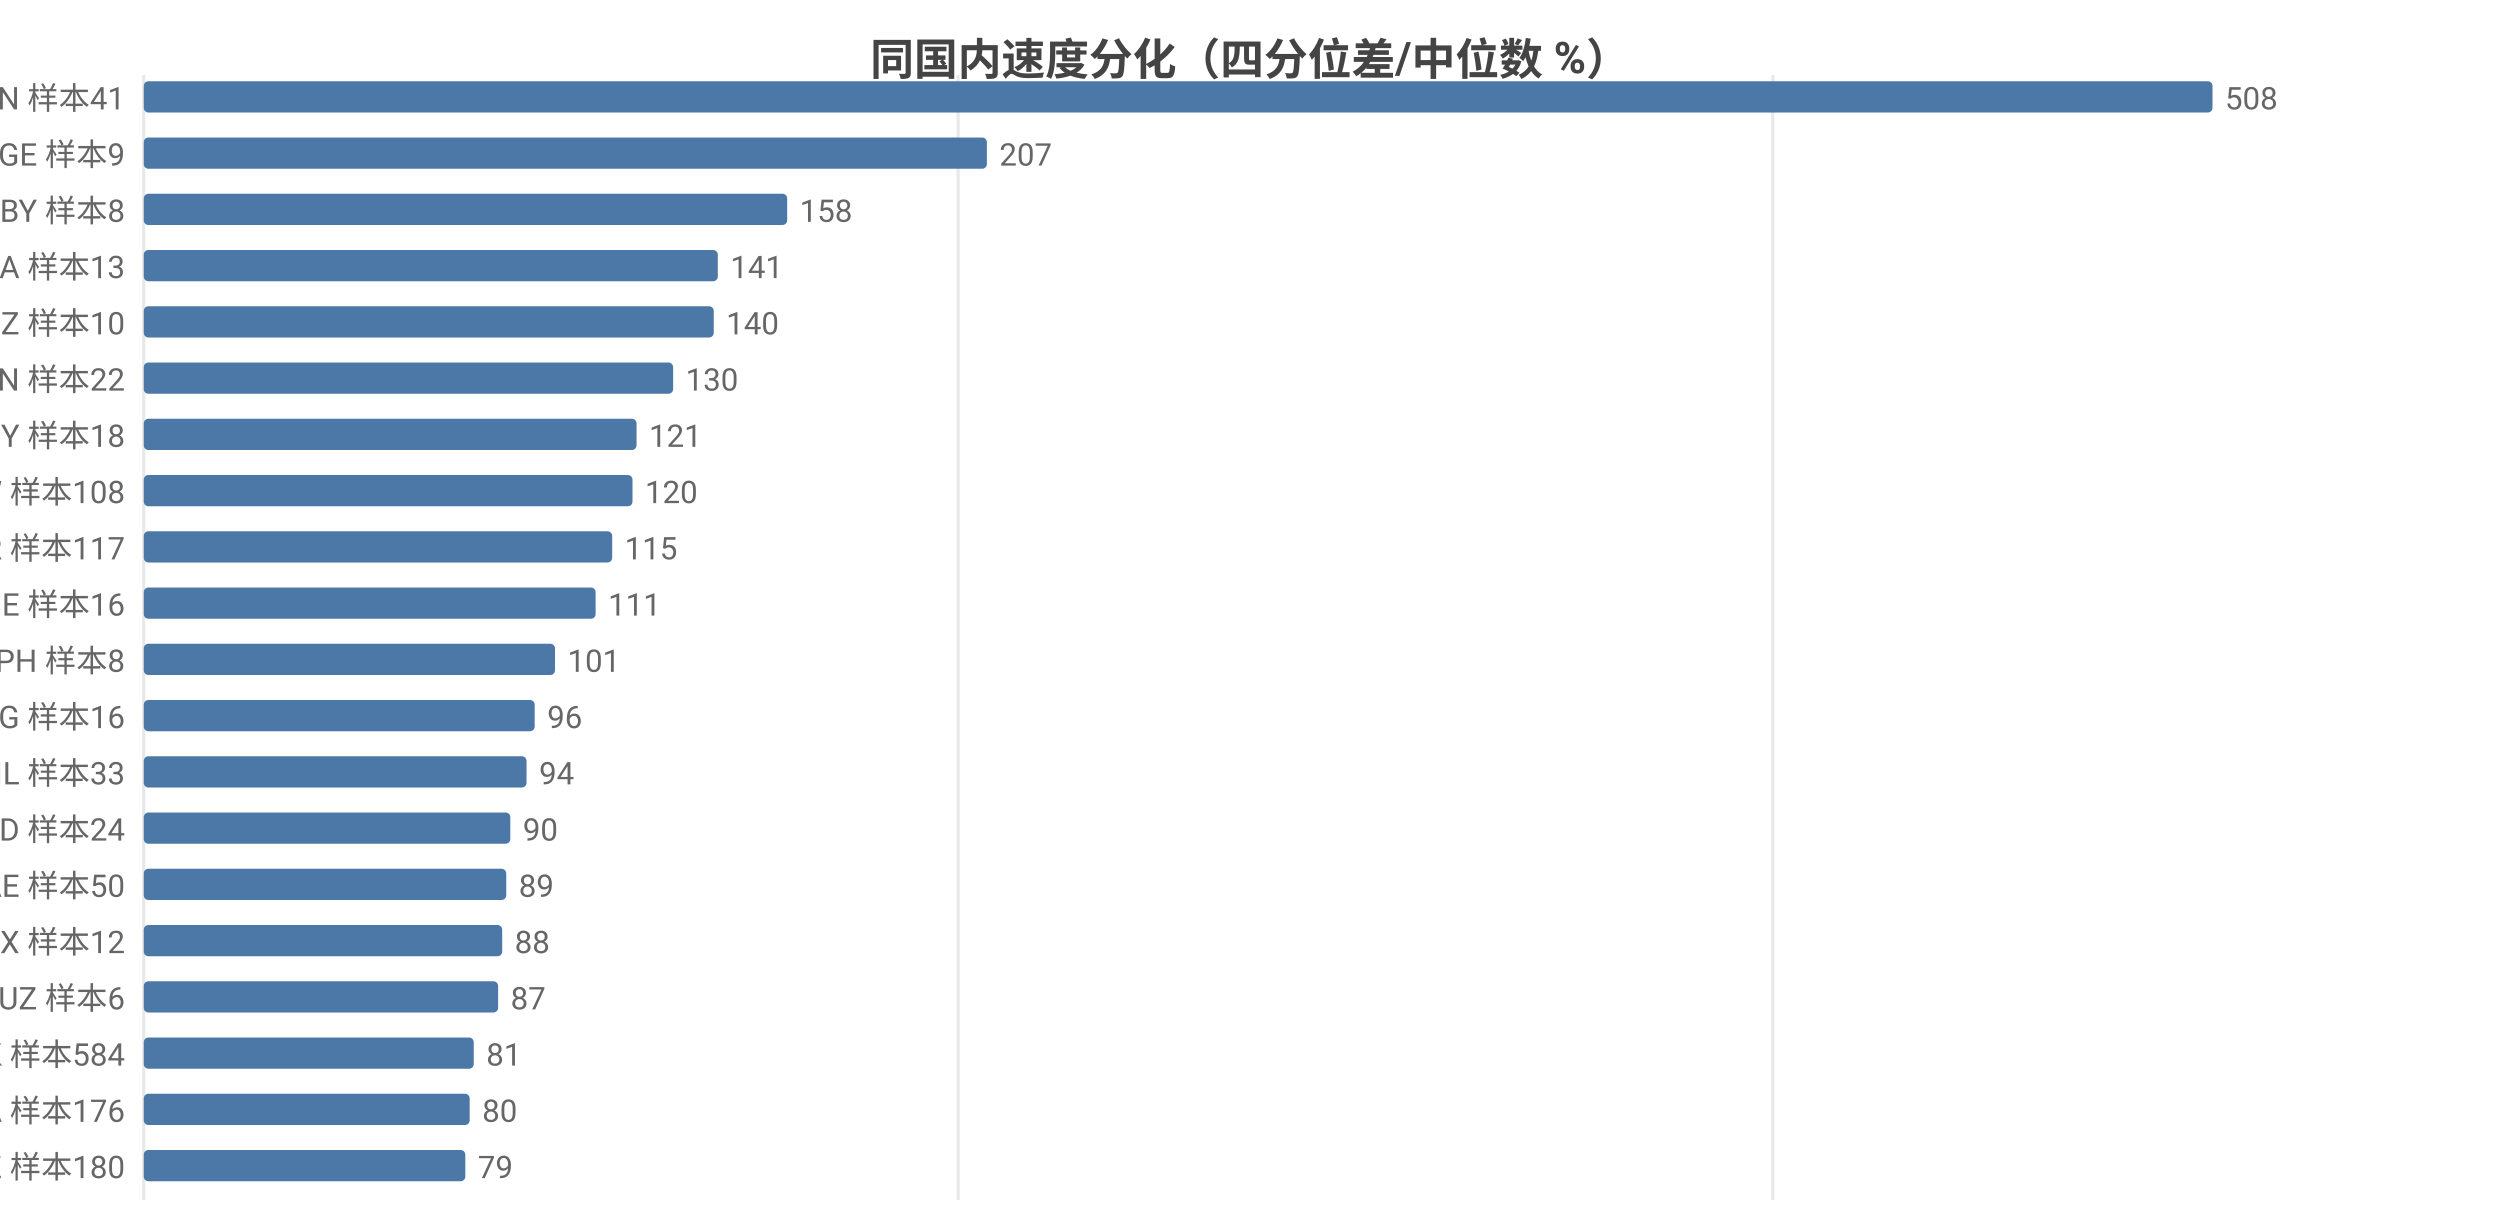
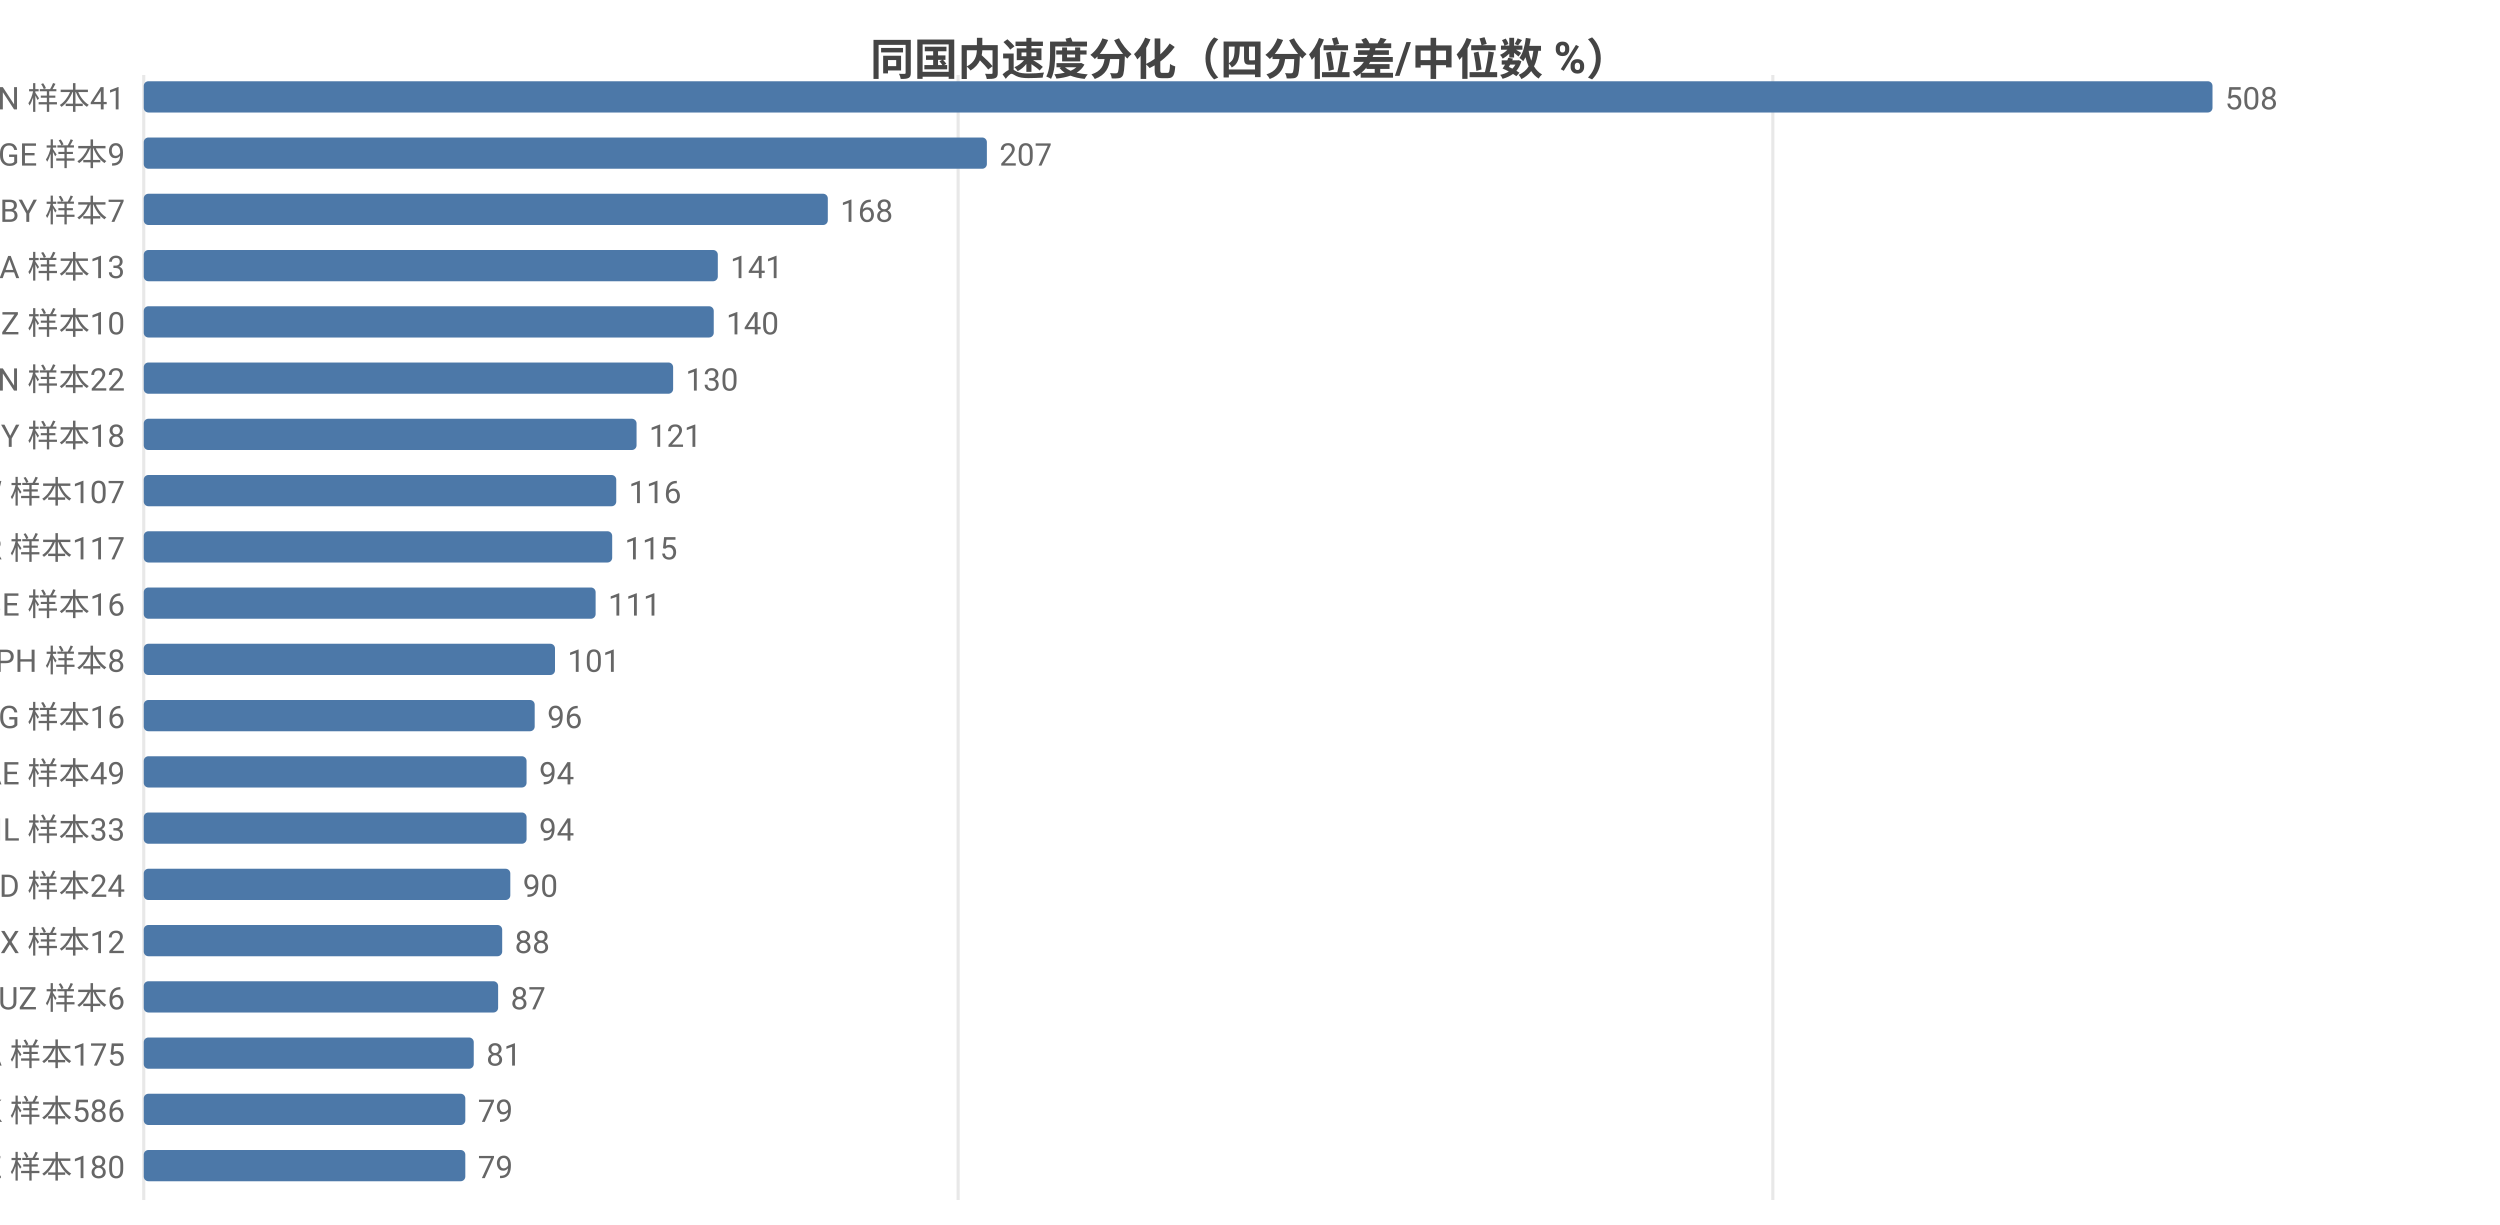
<svg xmlns="http://www.w3.org/2000/svg" width="800" height="392" viewBox="0 0 800 392">
  <rect width="800" height="392" fill="#ffffff" />
  <style>text{font-family:system-ui,-apple-system,'Segoe UI',Roboto,'PingFang SC','Microsoft YaHei','Noto Sans CJK SC',sans-serif}.g{stroke:#e8e8e8;stroke-width:1}.a{stroke:#999;stroke-width:1}.t{font-size:10px;fill:#666}.m{font-size:10px;text-anchor:middle;fill:#666}.e{font-size:10px;text-anchor:end;fill:#666}.l{font-size:11px;fill:#333}.tt{font-size:14px;font-weight:600;text-anchor:middle;fill:#444}.em{font-size:13px;text-anchor:middle;fill:#999}</style>
  <text class="tt" x="400.0" y="24">同国内速度分化（四分位差/中位数 %）</text>
  <line class="g" x1="46" y1="24" x2="46" y2="384" />
  <line class="g" x1="306.6" y1="24" x2="306.6" y2="384" />
  <line class="g" x1="567.3" y1="24" x2="567.3" y2="384" />
  <text class="e" x="40" y="35">VN 样本41</text>
  <rect x="46" y="26" width="662" height="10" fill="#4c78a8" rx="1.5" />
  <text class="t" x="712" y="35">508</text>
  <text class="e" x="40" y="53">GE 样本9</text>
  <rect x="46" y="44" width="269.8" height="10" fill="#4c78a8" rx="1.5" />
  <text class="t" x="319.8" y="53">207</text>
-   <text class="e" x="40" y="71">BY 样本8</text>
-   <rect x="46" y="62" width="205.9" height="10" fill="#4c78a8" rx="1.5" />
-   <text class="t" x="255.9" y="71">158</text>
+   <text class="e" x="40" y="71">BY 样本7</text>
+   <rect x="46" y="62" width="218.9" height="10" fill="#4c78a8" rx="1.5" />
+   <text class="t" x="268.9" y="71">168</text>
  <text class="e" x="40" y="89">SA 样本13</text>
  <rect x="46" y="80" width="183.7" height="10" fill="#4c78a8" rx="1.5" />
  <text class="t" x="233.7" y="89">141</text>
  <text class="e" x="40" y="107">NZ 样本10</text>
  <rect x="46" y="98" width="182.4" height="10" fill="#4c78a8" rx="1.5" />
  <text class="t" x="232.4" y="107">140</text>
  <text class="e" x="40" y="125">CN 样本22</text>
  <rect x="46" y="116" width="169.4" height="10" fill="#4c78a8" rx="1.5" />
  <text class="t" x="219.4" y="125">130</text>
  <text class="e" x="40" y="143">CY 样本18</text>
  <rect x="46" y="134" width="157.7" height="10" fill="#4c78a8" rx="1.5" />
  <text class="t" x="207.7" y="143">121</text>
-   <text class="e" x="40" y="161">TW 样本108</text>
-   <rect x="46" y="152" width="156.4" height="10" fill="#4c78a8" rx="1.5" />
-   <text class="t" x="206.4" y="161">120</text>
+   <text class="e" x="40" y="161">TW 样本107</text>
+   <rect x="46" y="152" width="151.2" height="10" fill="#4c78a8" rx="1.5" />
+   <text class="t" x="201.2" y="161">116</text>
  <text class="e" x="40" y="179">TR 样本117</text>
  <rect x="46" y="170" width="149.9" height="10" fill="#4c78a8" rx="1.5" />
  <text class="t" x="199.9" y="179">115</text>
  <text class="e" x="40" y="197">BE 样本16</text>
  <rect x="46" y="188" width="144.6" height="10" fill="#4c78a8" rx="1.5" />
  <text class="t" x="194.6" y="197">111</text>
  <text class="e" x="40" y="215">PH 样本8</text>
  <rect x="46" y="206" width="131.6" height="10" fill="#4c78a8" rx="1.5" />
  <text class="t" x="181.6" y="215">101</text>
  <text class="e" x="40" y="233">KG 样本16</text>
  <rect x="46" y="224" width="125.1" height="10" fill="#4c78a8" rx="1.5" />
  <text class="t" x="175.1" y="233">96</text>
-   <text class="e" x="40" y="251">IL 样本33</text>
+   <text class="e" x="40" y="251">AE 样本49</text>
  <rect x="46" y="242" width="122.5" height="10" fill="#4c78a8" rx="1.5" />
  <text class="t" x="172.5" y="251">94</text>
-   <text class="e" x="40" y="269">BD 样本24</text>
-   <rect x="46" y="260" width="117.3" height="10" fill="#4c78a8" rx="1.5" />
-   <text class="t" x="167.3" y="269">90</text>
-   <text class="e" x="40" y="287">AE 样本50</text>
-   <rect x="46" y="278" width="116.0" height="10" fill="#4c78a8" rx="1.5" />
-   <text class="t" x="166.0" y="287">89</text>
+   <text class="e" x="40" y="269">IL 样本33</text>
+   <rect x="46" y="260" width="122.5" height="10" fill="#4c78a8" rx="1.5" />
+   <text class="t" x="172.5" y="269">94</text>
+   <text class="e" x="40" y="287">BD 样本24</text>
+   <rect x="46" y="278" width="117.3" height="10" fill="#4c78a8" rx="1.5" />
+   <text class="t" x="167.3" y="287">90</text>
  <text class="e" x="40" y="305">MX 样本12</text>
  <rect x="46" y="296" width="114.7" height="10" fill="#4c78a8" rx="1.5" />
  <text class="t" x="164.7" y="305">88</text>
  <text class="e" x="40" y="323">UZ 样本6</text>
  <rect x="46" y="314" width="113.4" height="10" fill="#4c78a8" rx="1.5" />
  <text class="t" x="163.4" y="323">87</text>
-   <text class="e" x="40" y="341">HK 样本584</text>
+   <text class="e" x="40" y="341">CA 样本175</text>
  <rect x="46" y="332" width="105.6" height="10" fill="#4c78a8" rx="1.5" />
  <text class="t" x="155.6" y="341">81</text>
-   <text class="e" x="40" y="359">CA 样本176</text>
-   <rect x="46" y="350" width="104.3" height="10" fill="#4c78a8" rx="1.5" />
-   <text class="t" x="154.3" y="359">80</text>
+   <text class="e" x="40" y="359">HK 样本586</text>
+   <rect x="46" y="350" width="102.9" height="10" fill="#4c78a8" rx="1.5" />
+   <text class="t" x="152.9" y="359">79</text>
  <text class="e" x="40" y="377">KZ 样本180</text>
  <rect x="46" y="368" width="102.9" height="10" fill="#4c78a8" rx="1.5" />
  <text class="t" x="152.9" y="377">79</text>
</svg>
